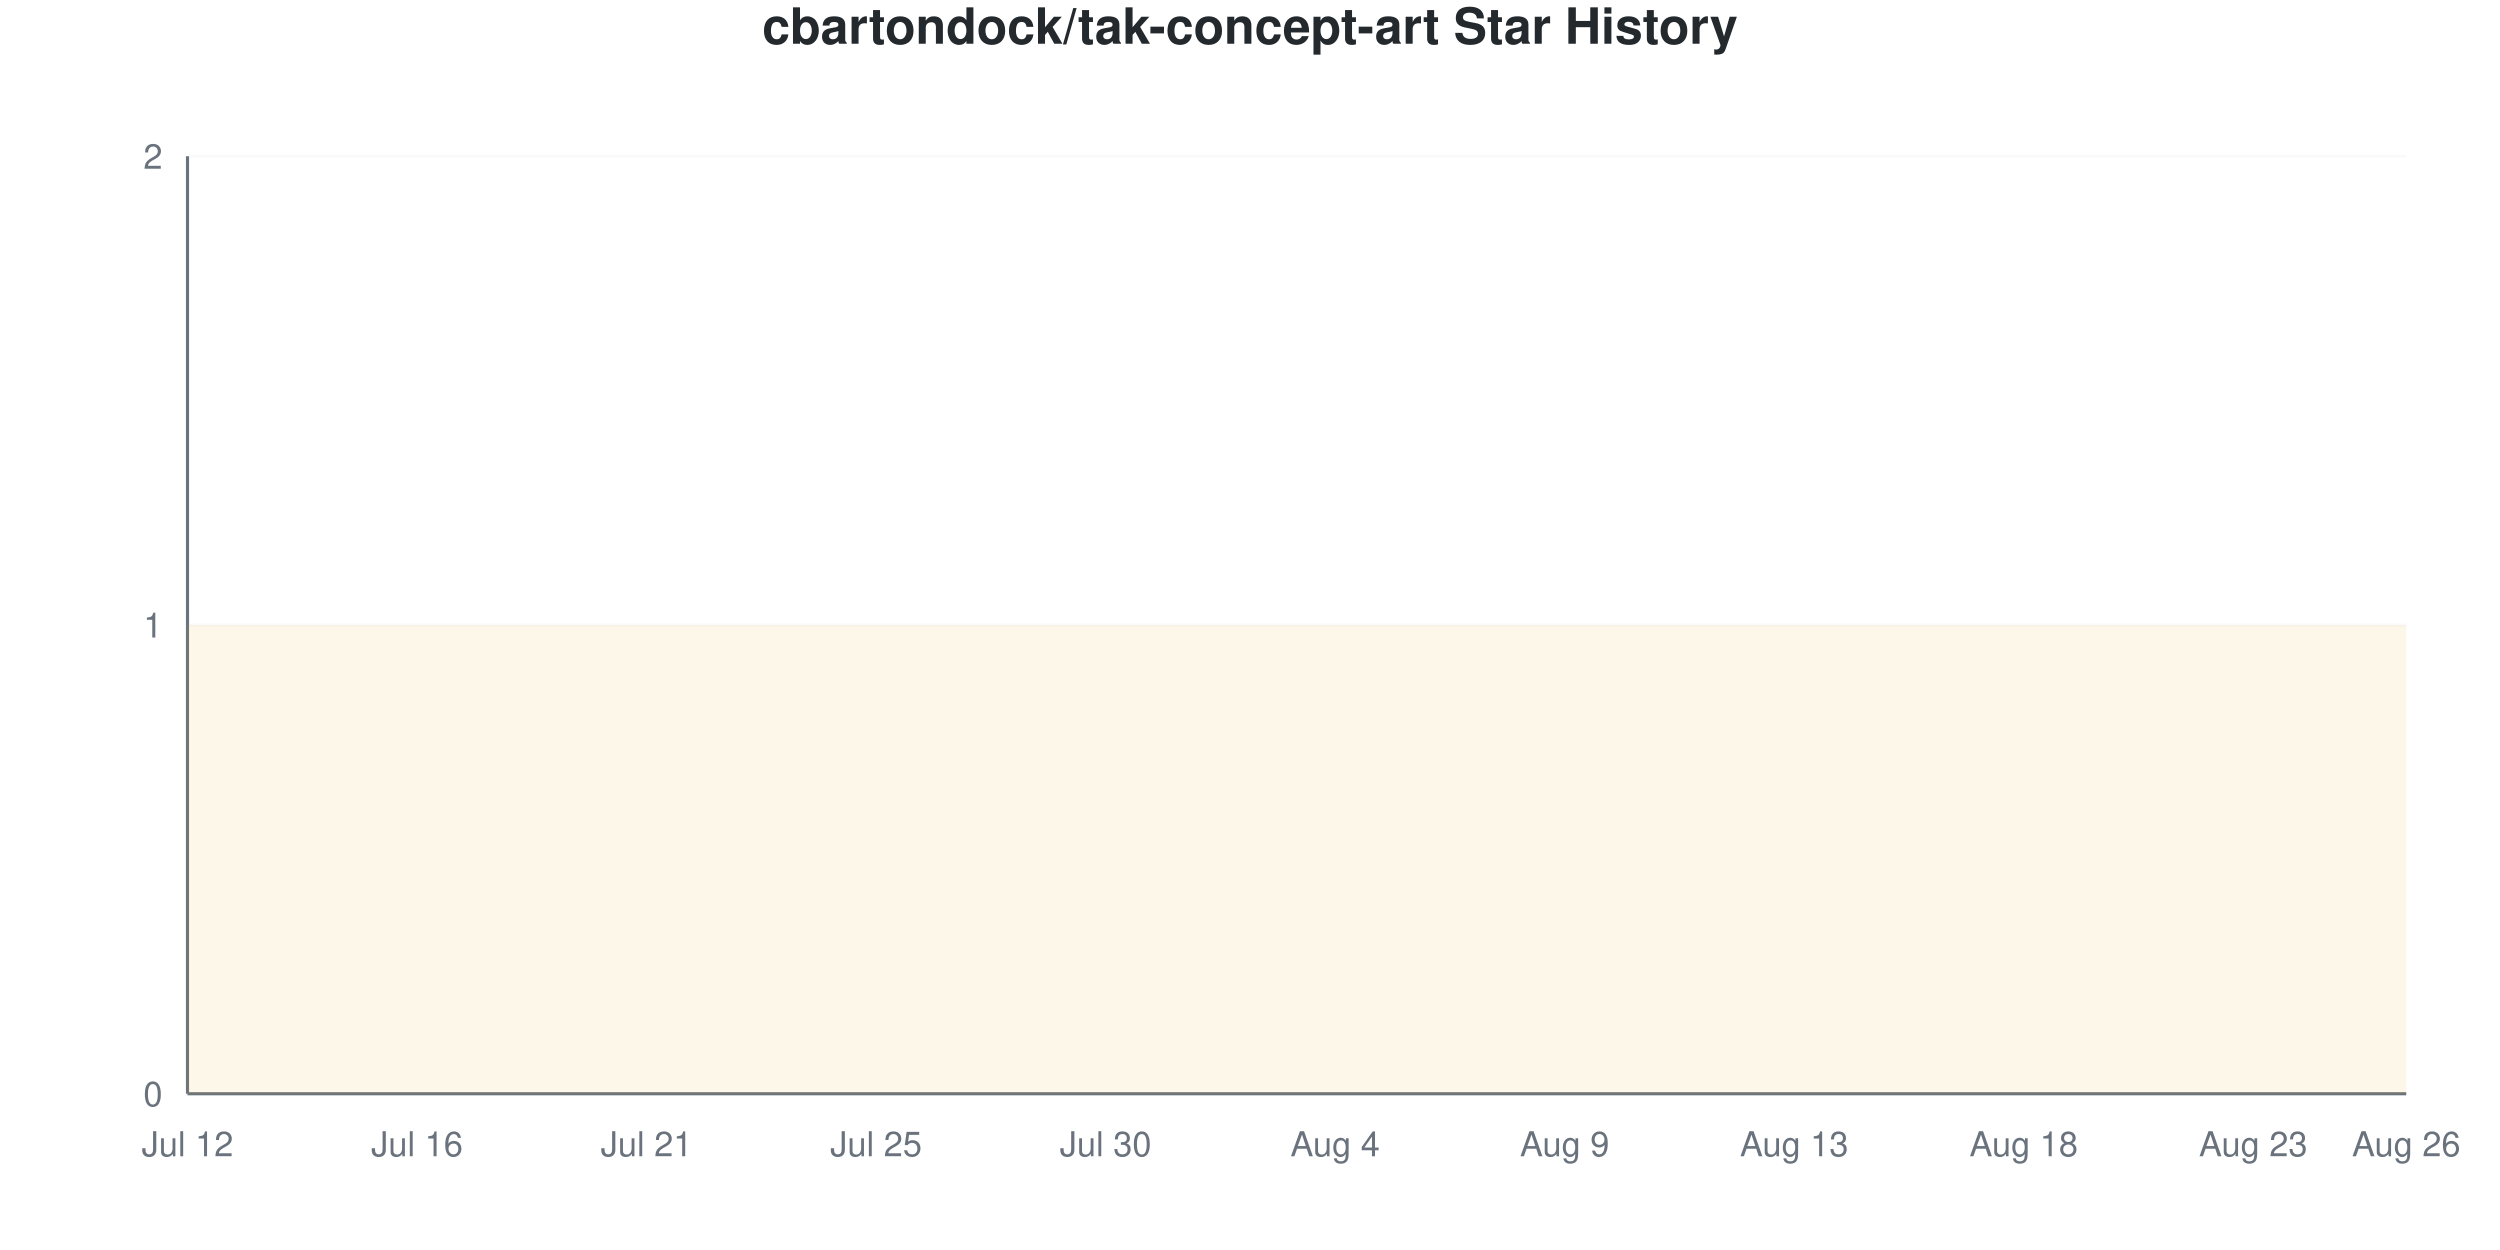
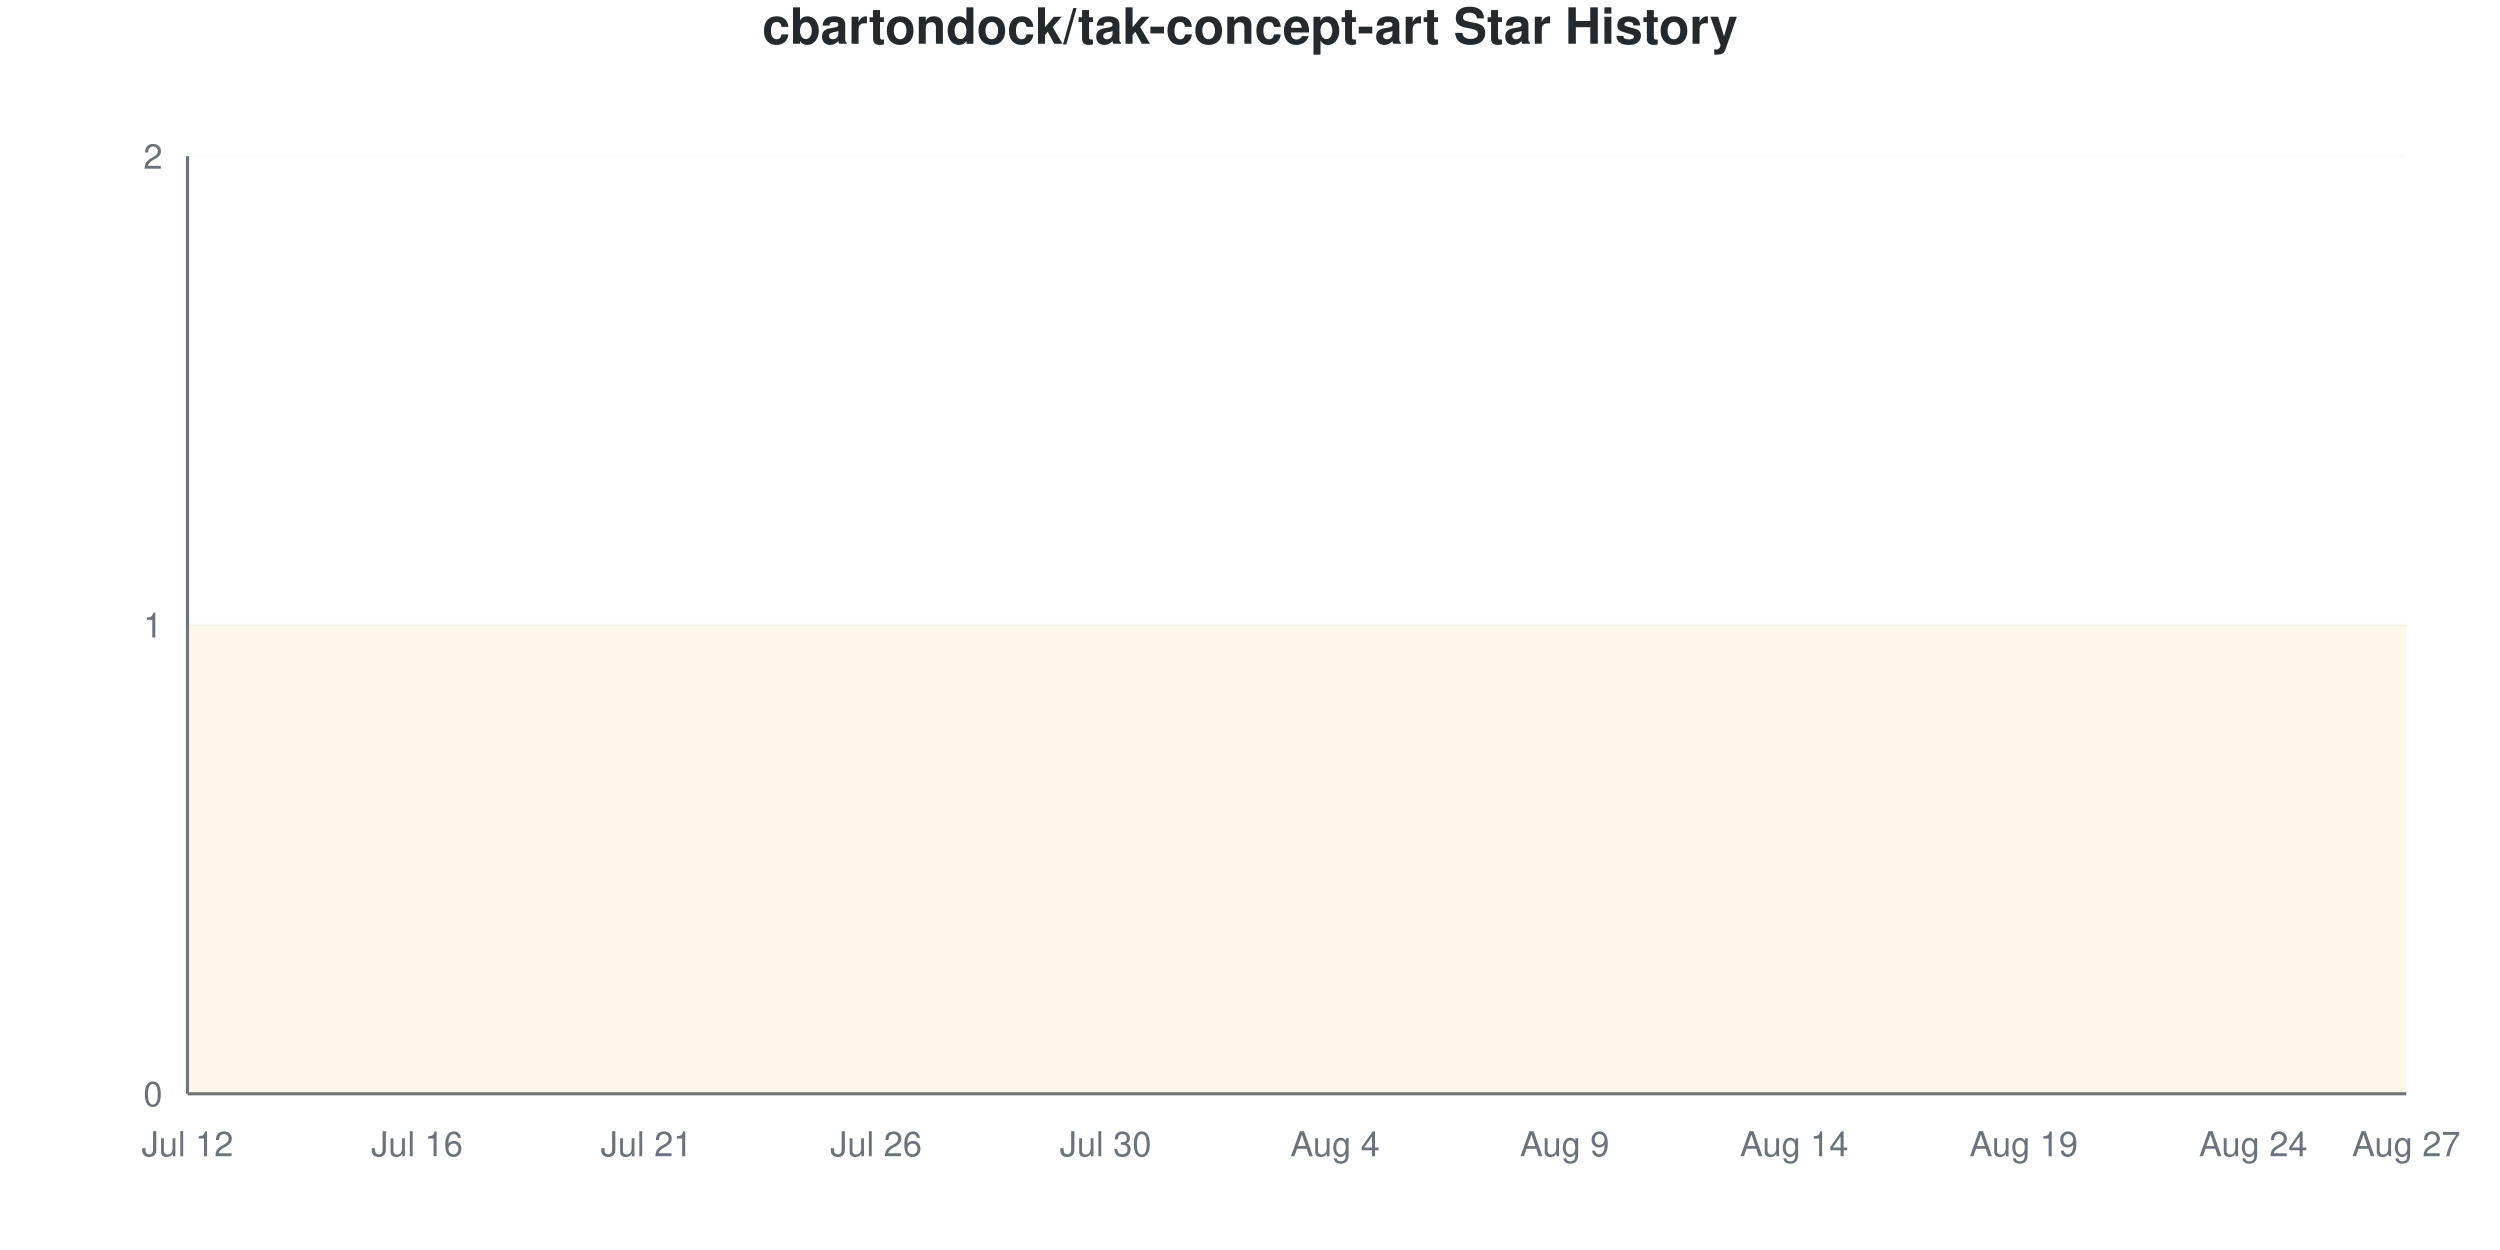
<svg xmlns="http://www.w3.org/2000/svg" viewBox="0 0 800 400" width="800" height="400">
  <style>
    @keyframes drawLine {
      to { stroke-dashoffset: 0; }
    }
    @keyframes fadeInPoint {
      from { opacity: 0; }
      to { opacity: 1; }
    }
    .data-line-0 {
      stroke-dasharray: 1290;
      stroke-dashoffset: 1290;
      animation: drawLine 2s ease-out forwards;
    }
    .data-point {
      opacity: 0;
      animation: fadeInPoint 0.5s ease-out forwards;
    }
    .chart-bg { fill: #fff; }
    .chart-text { fill: #24292e; }
    .chart-muted { fill: #6a737d; }
    .chart-grid { stroke: #eee; }
    .chart-axis { stroke: #6a737d; }
    @media (prefers-color-scheme: dark) {
      .chart-bg { fill: #0d1117; }
      .chart-text { fill: #e6edf3; }
      .chart-muted { fill: #8b949e; }
      .chart-grid { stroke: #21262d; }
      .chart-axis { stroke: #8b949e; }
    }
  </style>
  <rect width="800" height="400" class="chart-bg" />
  <text x="400" y="14" text-anchor="middle" class="chart-text" font-size="16" font-weight="bold" font-family="-apple-system, BlinkMacSystemFont, 'Segoe UI', Helvetica, Arial, sans-serif">cbartondock/tak-concept-art Star History</text>
  <g class="grid">
    <line x1="60" y1="350" x2="770" y2="350" class="chart-grid" stroke-opacity="0.3" />
    <text x="52" y="354" text-anchor="end" class="chart-muted" font-size="11" font-family="-apple-system, BlinkMacSystemFont, 'Segoe UI', Helvetica, Arial, sans-serif">0</text>
    <line x1="60" y1="200" x2="770" y2="200" class="chart-grid" stroke-opacity="0.3" />
    <text x="52" y="204" text-anchor="end" class="chart-muted" font-size="11" font-family="-apple-system, BlinkMacSystemFont, 'Segoe UI', Helvetica, Arial, sans-serif">1</text>
    <line x1="60" y1="50" x2="770" y2="50" class="chart-grid" stroke-opacity="0.3" />
    <text x="52" y="54" text-anchor="end" class="chart-muted" font-size="11" font-family="-apple-system, BlinkMacSystemFont, 'Segoe UI', Helvetica, Arial, sans-serif">2</text>
  </g>
  <g class="milestones">
    
  </g>
  <g class="x-axis">
    <text x="60" y="370" text-anchor="middle" class="chart-muted" font-size="11" font-family="-apple-system, BlinkMacSystemFont, 'Segoe UI', Helvetica, Arial, sans-serif">Jul 12</text>
    <text x="133.448" y="370" text-anchor="middle" class="chart-muted" font-size="11" font-family="-apple-system, BlinkMacSystemFont, 'Segoe UI', Helvetica, Arial, sans-serif">Jul 16</text>
    <text x="206.897" y="370" text-anchor="middle" class="chart-muted" font-size="11" font-family="-apple-system, BlinkMacSystemFont, 'Segoe UI', Helvetica, Arial, sans-serif">Jul 21</text>
-     <text x="280.345" y="370" text-anchor="middle" class="chart-muted" font-size="11" font-family="-apple-system, BlinkMacSystemFont, 'Segoe UI', Helvetica, Arial, sans-serif">Jul 25</text>
+     <text x="280.345" y="370" text-anchor="middle" class="chart-muted" font-size="11" font-family="-apple-system, BlinkMacSystemFont, 'Segoe UI', Helvetica, Arial, sans-serif">Jul 26</text>
    <text x="353.793" y="370" text-anchor="middle" class="chart-muted" font-size="11" font-family="-apple-system, BlinkMacSystemFont, 'Segoe UI', Helvetica, Arial, sans-serif">Jul 30</text>
    <text x="427.241" y="370" text-anchor="middle" class="chart-muted" font-size="11" font-family="-apple-system, BlinkMacSystemFont, 'Segoe UI', Helvetica, Arial, sans-serif">Aug 4</text>
    <text x="500.69" y="370" text-anchor="middle" class="chart-muted" font-size="11" font-family="-apple-system, BlinkMacSystemFont, 'Segoe UI', Helvetica, Arial, sans-serif">Aug 9</text>
-     <text x="574.138" y="370" text-anchor="middle" class="chart-muted" font-size="11" font-family="-apple-system, BlinkMacSystemFont, 'Segoe UI', Helvetica, Arial, sans-serif">Aug 13</text>
-     <text x="647.586" y="370" text-anchor="middle" class="chart-muted" font-size="11" font-family="-apple-system, BlinkMacSystemFont, 'Segoe UI', Helvetica, Arial, sans-serif">Aug 18</text>
-     <text x="721.034" y="370" text-anchor="middle" class="chart-muted" font-size="11" font-family="-apple-system, BlinkMacSystemFont, 'Segoe UI', Helvetica, Arial, sans-serif">Aug 23</text>
-     <text x="770" y="370" text-anchor="middle" class="chart-muted" font-size="11" font-family="-apple-system, BlinkMacSystemFont, 'Segoe UI', Helvetica, Arial, sans-serif">Aug 26</text>
+     <text x="574.138" y="370" text-anchor="middle" class="chart-muted" font-size="11" font-family="-apple-system, BlinkMacSystemFont, 'Segoe UI', Helvetica, Arial, sans-serif">Aug 14</text>
+     <text x="647.586" y="370" text-anchor="middle" class="chart-muted" font-size="11" font-family="-apple-system, BlinkMacSystemFont, 'Segoe UI', Helvetica, Arial, sans-serif">Aug 19</text>
+     <text x="721.034" y="370" text-anchor="middle" class="chart-muted" font-size="11" font-family="-apple-system, BlinkMacSystemFont, 'Segoe UI', Helvetica, Arial, sans-serif">Aug 24</text>
+     <text x="770" y="370" text-anchor="middle" class="chart-muted" font-size="11" font-family="-apple-system, BlinkMacSystemFont, 'Segoe UI', Helvetica, Arial, sans-serif">Aug 27</text>
  </g>
  <line x1="60" y1="50" x2="60" y2="350" class="chart-axis" stroke-width="1" />
  <line x1="60" y1="350" x2="770" y2="350" class="chart-axis" stroke-width="1" />
  <path d="M60,350 L60,200 C68.161,200 76.322,200 84.483,200 C92.644,200 100.805,200 108.966,200 C117.126,200 125.287,200 133.448,200 C141.609,200 149.77,200 157.931,200 C166.092,200 174.253,200 182.414,200 C190.575,200 198.736,200 206.897,200 C215.057,200 223.218,200 231.379,200 C239.54,200 247.701,200 255.862,200 C264.023,200 272.184,200 280.345,200 C288.506,200 296.667,200 304.828,200 C312.989,200 321.149,200 329.31,200 C337.471,200 345.632,200 353.793,200 C361.954,200 370.115,200 378.276,200 C386.437,200 394.598,200 402.759,200 C410.92,200 419.08,200 427.241,200 C435.402,200 443.563,200 451.724,200 C459.885,200 468.046,200 476.207,200 C484.368,200 492.529,200 500.69,200 C508.851,200 517.011,200 525.172,200 C533.333,200 541.494,200 549.655,200 C557.816,200 565.977,200 574.138,200 C582.299,200 590.46,200 598.621,200 C606.782,200 614.943,200 623.103,200 C631.264,200 639.425,200 647.586,200 C655.747,200 663.908,200 672.069,200 C680.23,200 688.391,200 696.552,200 C704.713,200 712.874,200 721.034,200 C729.195,200 737.356,200 745.517,200 C753.678,200 761.839,200 770,200 L770,350 L60,350 Z" fill="#dfb317" fill-opacity="0.1" />
  <path d="M60,350 L60,200 C68.161,200 76.322,200 84.483,200 C92.644,200 100.805,200 108.966,200 C117.126,200 125.287,200 133.448,200 C141.609,200 149.77,200 157.931,200 C166.092,200 174.253,200 182.414,200 C190.575,200 198.736,200 206.897,200 C215.057,200 223.218,200 231.379,200 C239.54,200 247.701,200 255.862,200 C264.023,200 272.184,200 280.345,200 C288.506,200 296.667,200 304.828,200 C312.989,200 321.149,200 329.31,200 C337.471,200 345.632,200 353.793,200 C361.954,200 370.115,200 378.276,200 C386.437,200 394.598,200 402.759,200 C410.92,200 419.08,200 427.241,200 C435.402,200 443.563,200 451.724,200 C459.885,200 468.046,200 476.207,200 C484.368,200 492.529,200 500.69,200 C508.851,200 517.011,200 525.172,200 C533.333,200 541.494,200 549.655,200 C557.816,200 565.977,200 574.138,200 C582.299,200 590.46,200 598.621,200 C606.782,200 614.943,200 623.103,200 C631.264,200 639.425,200 647.586,200 C655.747,200 663.908,200 672.069,200 C680.23,200 688.391,200 696.552,200 C704.713,200 712.874,200 721.034,200 C729.195,200 737.356,200 745.517,200 C753.678,200 761.839,200 770,200" fill="none" stroke="#dfb317" stroke-width="2.5" class="data-line-0" />
  <g class="points">
    <circle cx="60" cy="200" r="4" fill="#dfb317" class="data-point" style="animation-delay: 1.50s" />
    <circle cx="84.483" cy="200" r="4" fill="#dfb317" class="data-point" style="animation-delay: 1.55s" />
    <circle cx="108.966" cy="200" r="4" fill="#dfb317" class="data-point" style="animation-delay: 1.60s" />
    <circle cx="133.448" cy="200" r="4" fill="#dfb317" class="data-point" style="animation-delay: 1.65s" />
    <circle cx="157.931" cy="200" r="4" fill="#dfb317" class="data-point" style="animation-delay: 1.70s" />
    <circle cx="182.414" cy="200" r="4" fill="#dfb317" class="data-point" style="animation-delay: 1.75s" />
    <circle cx="206.897" cy="200" r="4" fill="#dfb317" class="data-point" style="animation-delay: 1.80s" />
    <circle cx="231.379" cy="200" r="4" fill="#dfb317" class="data-point" style="animation-delay: 1.85s" />
    <circle cx="255.862" cy="200" r="4" fill="#dfb317" class="data-point" style="animation-delay: 1.90s" />
    <circle cx="280.345" cy="200" r="4" fill="#dfb317" class="data-point" style="animation-delay: 1.95s" />
    <circle cx="304.828" cy="200" r="4" fill="#dfb317" class="data-point" style="animation-delay: 2.00s" />
    <circle cx="329.31" cy="200" r="4" fill="#dfb317" class="data-point" style="animation-delay: 2.05s" />
    <circle cx="353.793" cy="200" r="4" fill="#dfb317" class="data-point" style="animation-delay: 2.10s" />
    <circle cx="378.276" cy="200" r="4" fill="#dfb317" class="data-point" style="animation-delay: 2.15s" />
    <circle cx="402.759" cy="200" r="4" fill="#dfb317" class="data-point" style="animation-delay: 2.20s" />
    <circle cx="427.241" cy="200" r="4" fill="#dfb317" class="data-point" style="animation-delay: 2.25s" />
    <circle cx="451.724" cy="200" r="4" fill="#dfb317" class="data-point" style="animation-delay: 2.30s" />
    <circle cx="476.207" cy="200" r="4" fill="#dfb317" class="data-point" style="animation-delay: 2.35s" />
    <circle cx="500.69" cy="200" r="4" fill="#dfb317" class="data-point" style="animation-delay: 2.40s" />
    <circle cx="525.172" cy="200" r="4" fill="#dfb317" class="data-point" style="animation-delay: 2.45s" />
    <circle cx="549.655" cy="200" r="4" fill="#dfb317" class="data-point" style="animation-delay: 2.50s" />
    <circle cx="574.138" cy="200" r="4" fill="#dfb317" class="data-point" style="animation-delay: 2.55s" />
    <circle cx="598.621" cy="200" r="4" fill="#dfb317" class="data-point" style="animation-delay: 2.60s" />
    <circle cx="623.103" cy="200" r="4" fill="#dfb317" class="data-point" style="animation-delay: 2.65s" />
    <circle cx="647.586" cy="200" r="4" fill="#dfb317" class="data-point" style="animation-delay: 2.70s" />
    <circle cx="672.069" cy="200" r="4" fill="#dfb317" class="data-point" style="animation-delay: 2.75s" />
    <circle cx="696.552" cy="200" r="4" fill="#dfb317" class="data-point" style="animation-delay: 2.80s" />
    <circle cx="721.034" cy="200" r="4" fill="#dfb317" class="data-point" style="animation-delay: 2.85s" />
    <circle cx="745.517" cy="200" r="4" fill="#dfb317" class="data-point" style="animation-delay: 2.90s" />
    <circle cx="770" cy="200" r="4" fill="#dfb317" class="data-point" style="animation-delay: 2.95s" />
  </g>
</svg>
